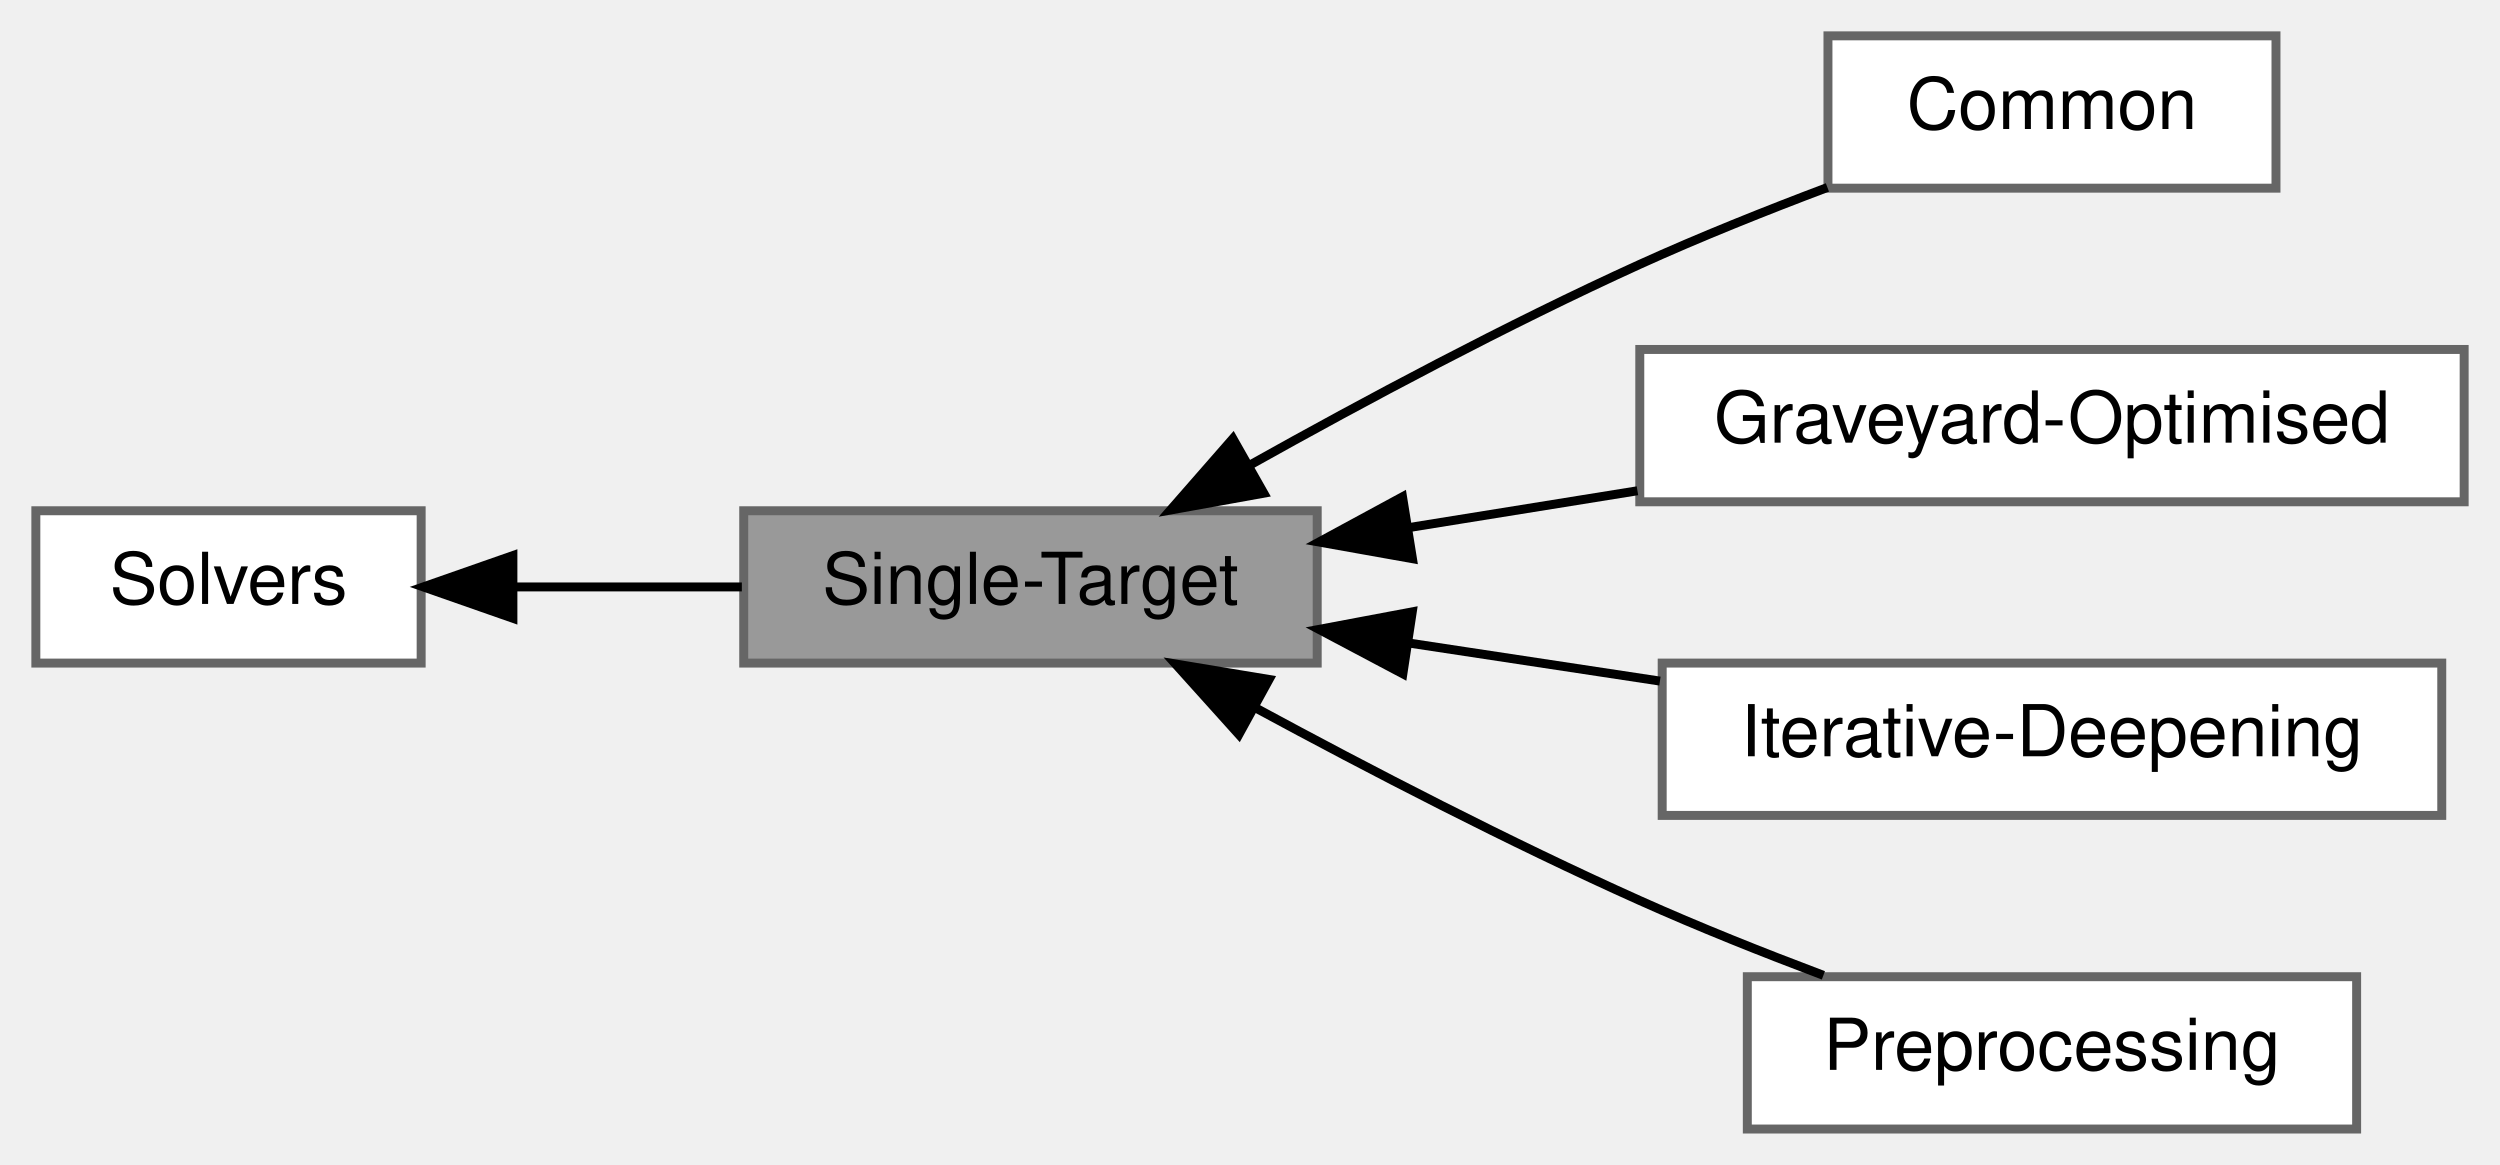
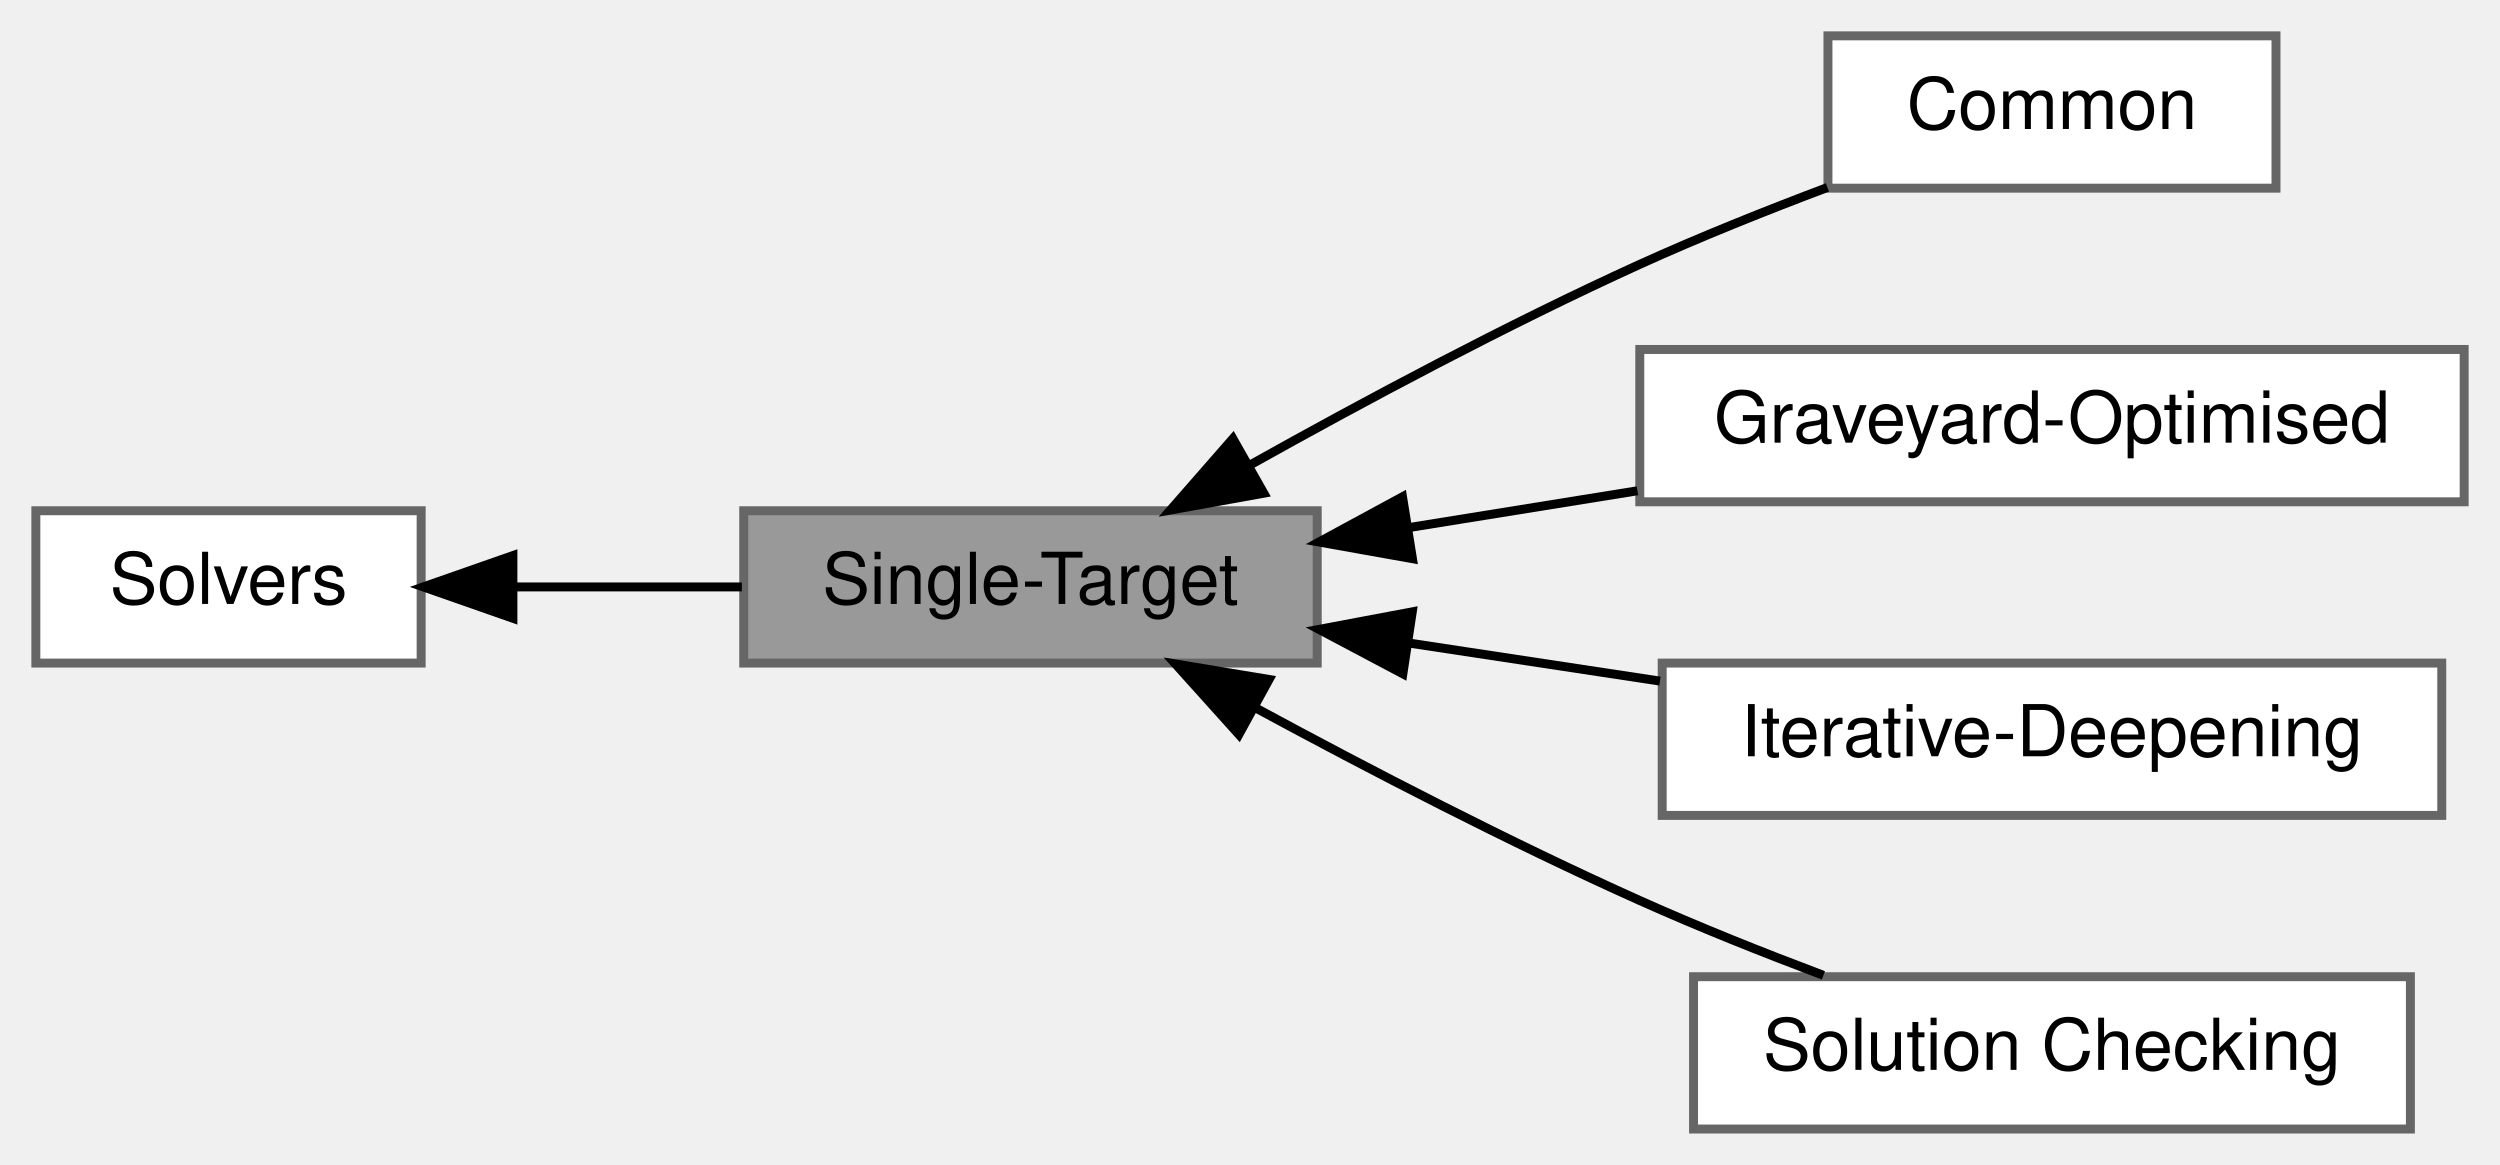
<svg xmlns="http://www.w3.org/2000/svg" xmlns:xlink="http://www.w3.org/1999/xlink" width="279pt" height="130pt" viewBox="0.00 0.00 279.00 130.00">
  <g id="graph0" class="graph" transform="scale(1 1) rotate(0) translate(4 126)">
    <g id="Node000001" class="node">
      <g id="a_Node000001">
        <a xlink:title="Solvers which route to a single destination.">
          <polygon fill="#999999" stroke="#666666" points="143,-69 79,-69 79,-52 143,-52 143,-69" />
          <text text-anchor="middle" x="111" y="-58.6" font-family="Helvetica,sans-Serif" font-size="8.00">Single-Target</text>
        </a>
      </g>
    </g>
    <g id="Node000003" class="node">
      <g id="a_Node000003">
        <a xlink:href="../../db/d80/group__SingleTargetCommon.html" target="_top" xlink:title="General-purpose solvers.">
          <polygon fill="white" stroke="#666666" points="250,-122 200,-122 200,-105 250,-105 250,-122" />
          <text text-anchor="middle" x="225" y="-111.6" font-family="Helvetica,sans-Serif" font-size="8.00">Common</text>
        </a>
      </g>
    </g>
    <g id="edge2" class="edge">
      <path fill="none" stroke="black" d="M135.58,-74.15C148.25,-81.24 164.25,-89.79 179,-96.5 185.69,-99.54 193.1,-102.5 199.94,-105.08" />
      <polygon fill="black" stroke="black" points="137.04,-70.96 126.62,-69.08 133.59,-77.05 137.04,-70.96" />
    </g>
    <g id="Node000004" class="node">
      <g id="a_Node000004">
        <a xlink:href="../../d1/d47/group__SingleTargetGraveyardOptimised.html" target="_top" xlink:title="Graveyard solvers, which dynamically prune the search tree.">
          <polygon fill="white" stroke="#666666" points="271,-87 179,-87 179,-70 271,-70 271,-87" />
          <text text-anchor="middle" x="225" y="-76.6" font-family="Helvetica,sans-Serif" font-size="8.00">Graveyard-Optimised</text>
        </a>
      </g>
    </g>
    <g id="edge3" class="edge">
      <path fill="none" stroke="black" d="M153.09,-67.1C161.43,-68.44 170.25,-69.86 178.74,-71.23" />
      <polygon fill="black" stroke="black" points="153.63,-63.65 143.2,-65.51 152.52,-70.56 153.63,-63.65" />
    </g>
    <g id="Node000005" class="node">
      <g id="a_Node000005">
        <a xlink:href="../../d5/d74/group__SingleTargetIterativeDeepening.html" target="_top" xlink:title="Solvers which repeatedly traverse the search space at incrementally-increasing depths.">
          <polygon fill="white" stroke="#666666" points="268.5,-52 181.5,-52 181.5,-35 268.5,-35 268.5,-52" />
          <text text-anchor="middle" x="225" y="-41.6" font-family="Helvetica,sans-Serif" font-size="8.00">Iterative-Deepening</text>
        </a>
      </g>
    </g>
    <g id="edge4" class="edge">
      <path fill="none" stroke="black" d="M153.22,-54.24C162.35,-52.86 172.05,-51.38 181.25,-49.99" />
      <polygon fill="black" stroke="black" points="152.56,-50.8 143.2,-55.76 153.61,-57.72 152.56,-50.8" />
    </g>
    <g id="Node000006" class="node">
      <g id="a_Node000006">
-         <a xlink:href="../../dd/df4/group__SingleTargetPreprocessing.html" target="_top" xlink:title="Solvers for pre-processing the search space.">
-           <polygon fill="white" stroke="#666666" points="259,-17 191,-17 191,0 259,0 259,-17" />
-           <text text-anchor="middle" x="225" y="-6.6" font-family="Helvetica,sans-Serif" font-size="8.00">Preprocessing</text>
+         <a xlink:href="../../dc/d80/group__SingleTargetSolutionChecking.html" target="_top" xlink:title="Solvers for checking if a path to the target is possible.">
+           <polygon fill="white" stroke="#666666" points="265,-17 185,-17 185,0 265,0 265,-17" />
+           <text text-anchor="middle" x="225" y="-6.6" font-family="Helvetica,sans-Serif" font-size="8.00">Solution Checking</text>
        </a>
      </g>
    </g>
    <g id="edge5" class="edge">
      <path fill="none" stroke="black" d="M136.12,-47C148.72,-40.18 164.49,-32 179,-25.5 185.55,-22.56 192.78,-19.68 199.49,-17.15" />
      <polygon fill="black" stroke="black" points="134.26,-44.03 127.18,-51.9 137.63,-50.17 134.26,-44.03" />
    </g>
    <g id="Node000002" class="node">
      <g id="a_Node000002">
        <a xlink:href="../../d3/d24/group__Solvers.html" target="_top" xlink:title=" ">
          <polygon fill="white" stroke="#666666" points="43,-69 0,-69 0,-52 43,-52 43,-69" />
          <text text-anchor="middle" x="21.5" y="-58.6" font-family="Helvetica,sans-Serif" font-size="8.00">Solvers</text>
        </a>
      </g>
    </g>
    <g id="edge1" class="edge">
      <path fill="none" stroke="black" d="M53.26,-60.5C61.53,-60.5 70.49,-60.5 78.79,-60.5" />
      <polygon fill="black" stroke="black" points="53.24,-57 43.24,-60.5 53.24,-64 53.24,-57" />
    </g>
  </g>
</svg>
